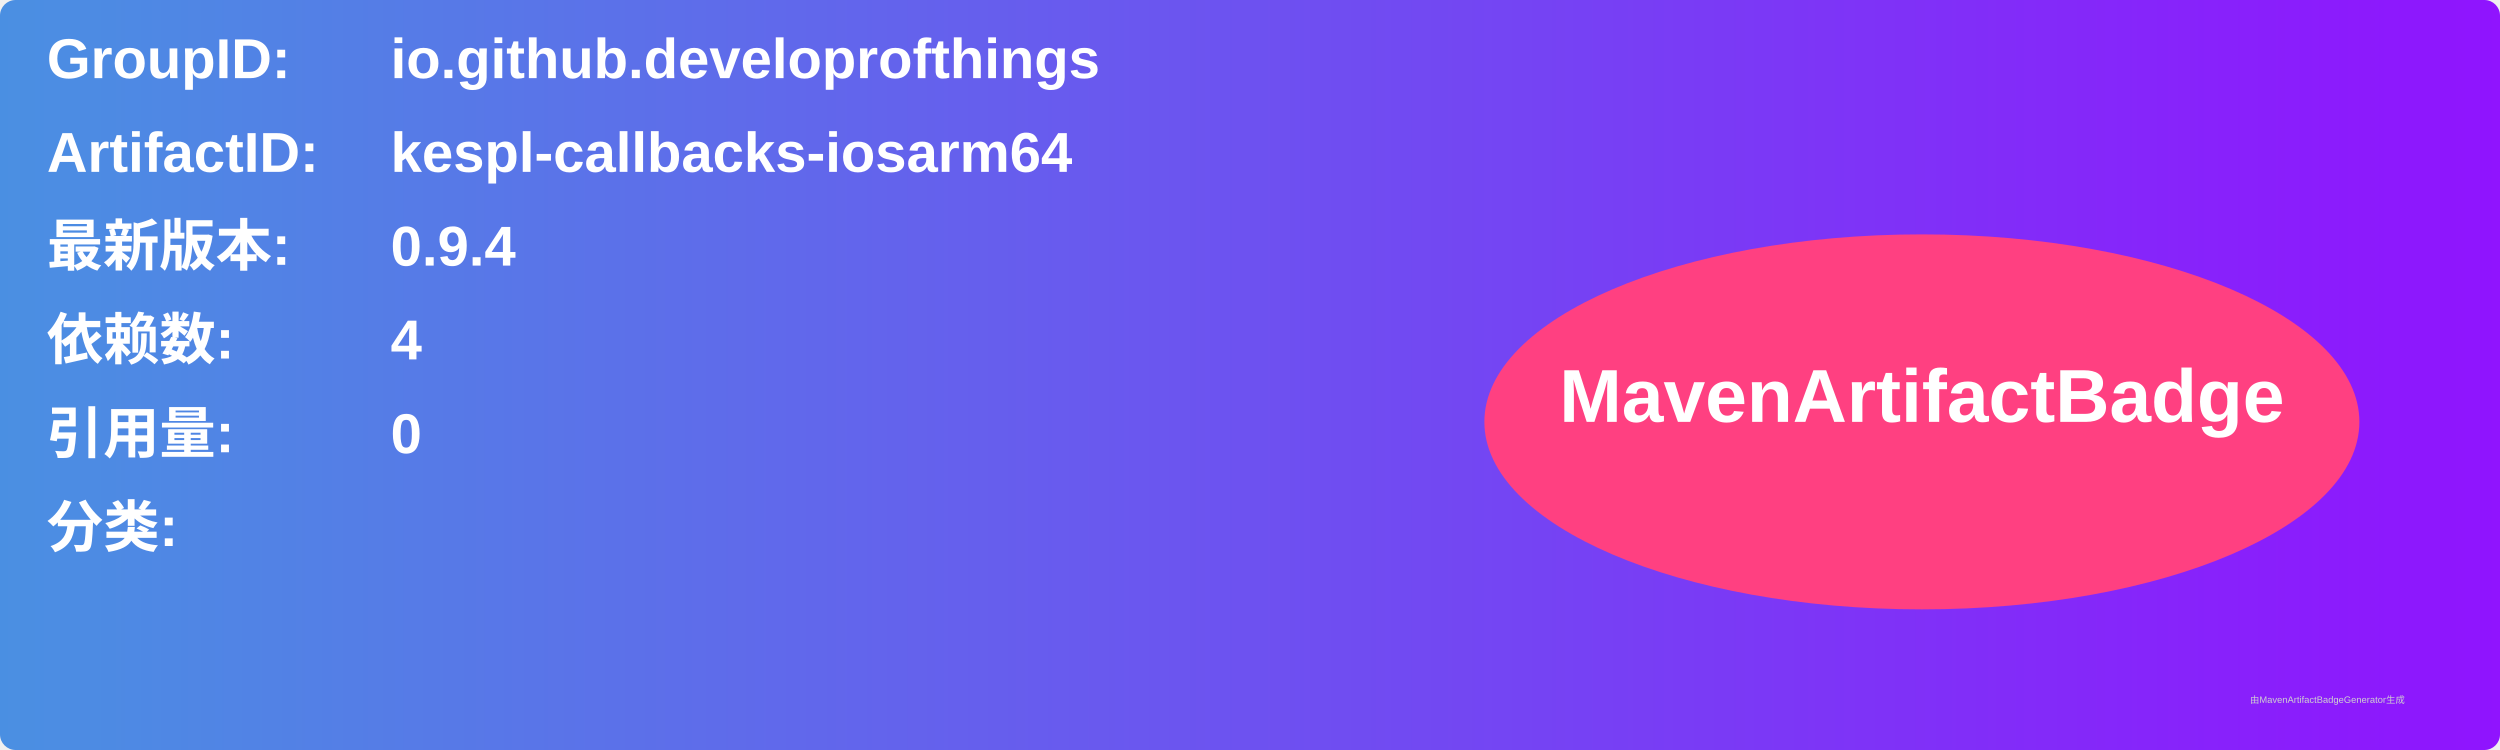
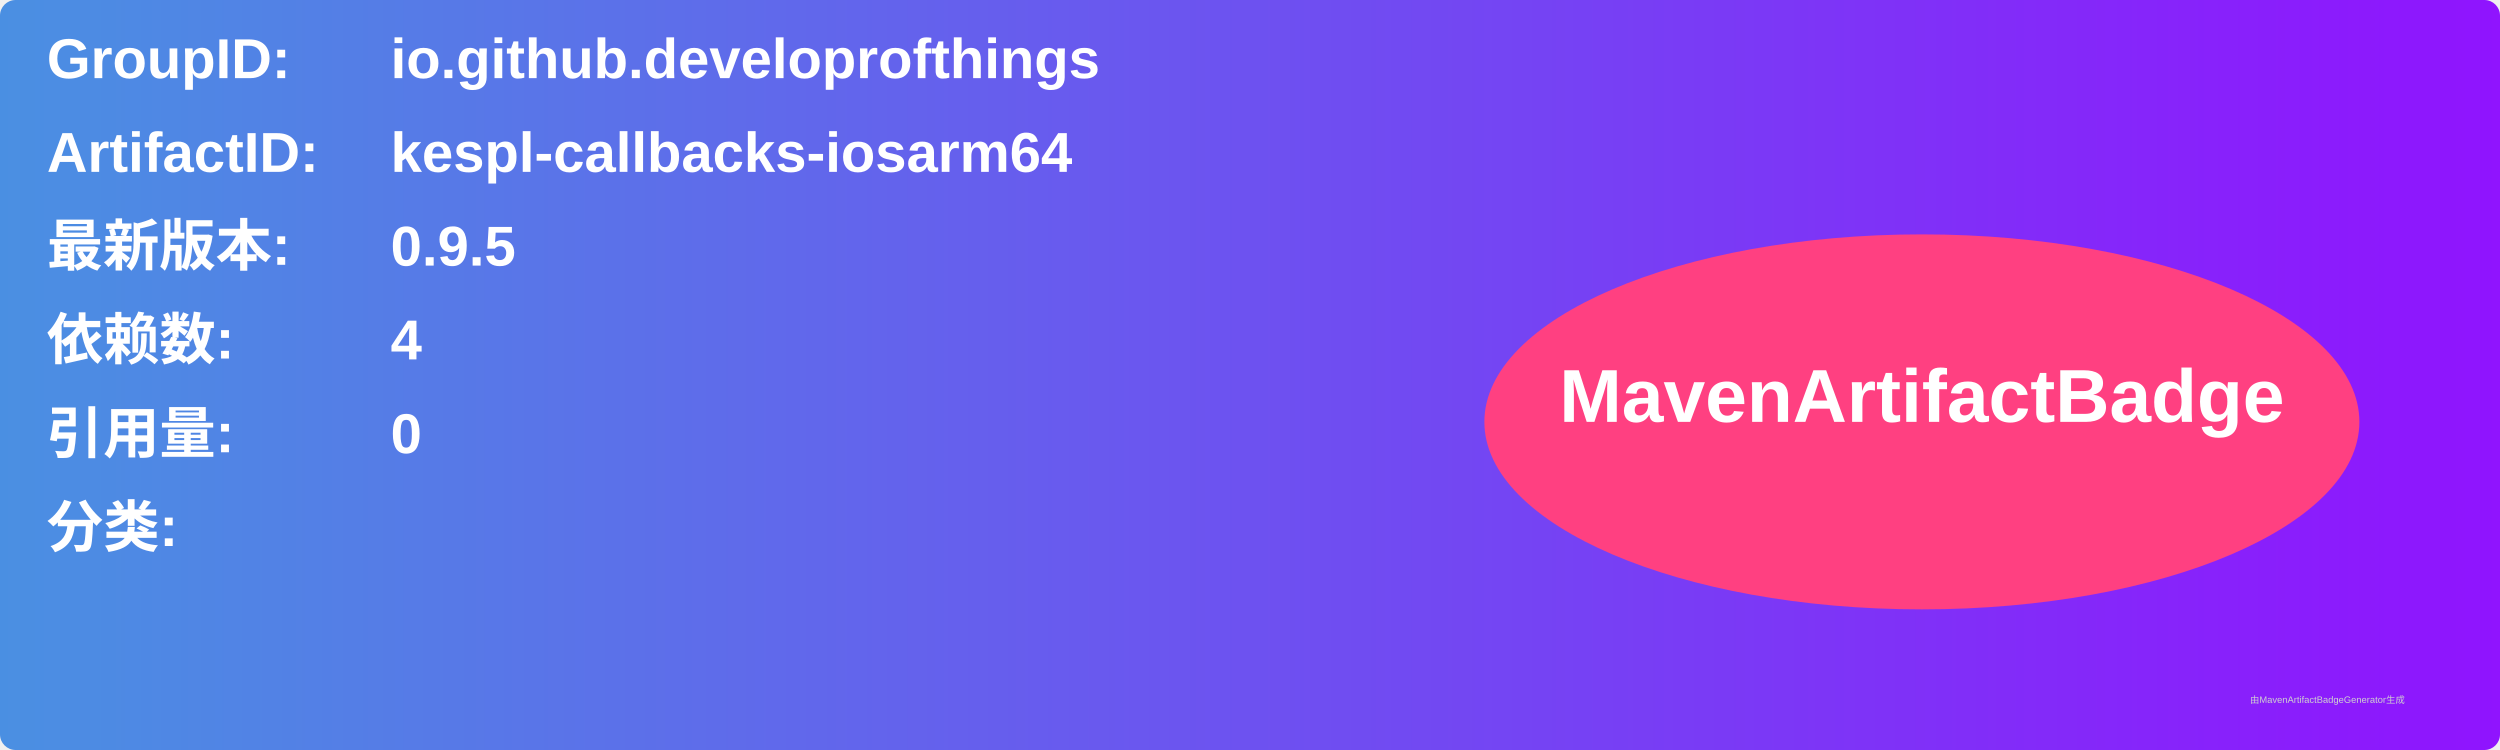
<svg xmlns="http://www.w3.org/2000/svg" width="800" height="240" viewBox="0 0 800 240">
  <linearGradient id="grad" x1="0%" y1="0%" x2="100%" y2="0%">
    <stop offset="0%" stop-color="#4a90e2" />
    <stop offset="100%" stop-color="#9013fe" />
  </linearGradient>
  <rect width="100%" height="100%" rx="5" ry="5" fill="url(#grad)" />
  <g transform="translate(15, 15)">
    <text x="0" y="10" font-family="Arial" font-size="18" fill="white" font-weight="bold" width="260">GroupID:</text>
    <text x="110" y="10" font-family="Arial" font-size="18" fill="white" font-weight="bold" width="460">io.github.developrofthings</text>
    <text x="0" y="40" font-family="Arial" font-size="18" fill="white" font-weight="bold" width="260">ArtifactID:</text>
    <text x="110" y="40" font-family="Arial" font-size="18" fill="white" font-weight="bold" width="460">kespl-callbacks-iosarm64</text>
    <text x="0" y="70" font-family="Arial" font-size="18" fill="white" font-weight="bold">最新版本:</text>
    <text x="110" y="70" font-family="Arial" font-size="18" fill="white" font-weight="bold">
-       <tspan font-weight="bold">0.9.4</tspan>
+       <tspan font-weight="bold">0.9.5</tspan>
    </text>
    <text x="0" y="100" font-family="Arial" font-size="18" fill="white" font-weight="bold">依赖数: </text>
    <text x="110" y="100" font-family="Arial" font-size="18" fill="white">
      <tspan font-weight="bold">4</tspan>
    </text>
    <text x="0" y="130" font-family="Arial" font-size="18" fill="white" font-weight="bold">引用量: </text>
    <text x="110" y="130" font-family="Arial" font-size="18" fill="white">
      <tspan font-weight="bold">0</tspan>
    </text>
    <text x="0" y="160" font-family="Arial" font-size="18" fill="white" font-weight="bold">分类:</text>
    <text x="10" y="190" font-family="Arial" font-size="10" fill="white">
      <tspan font-weight="bold" />
    </text>
    <ellipse cx="600" cy="120" rx="140" ry="60" fill="#ff4081" />
    <text x="600" y="120" text-anchor="middle" font-family="Arial" font-size="24" fill="white" font-weight="bold">MavenArtifactBadge</text>
  </g>
  <text x="720" y="225" font-family="Arial" font-size="3" fill="#d0d0d0">由MavenArtifactBadgeGenerator生成</text>
</svg>
